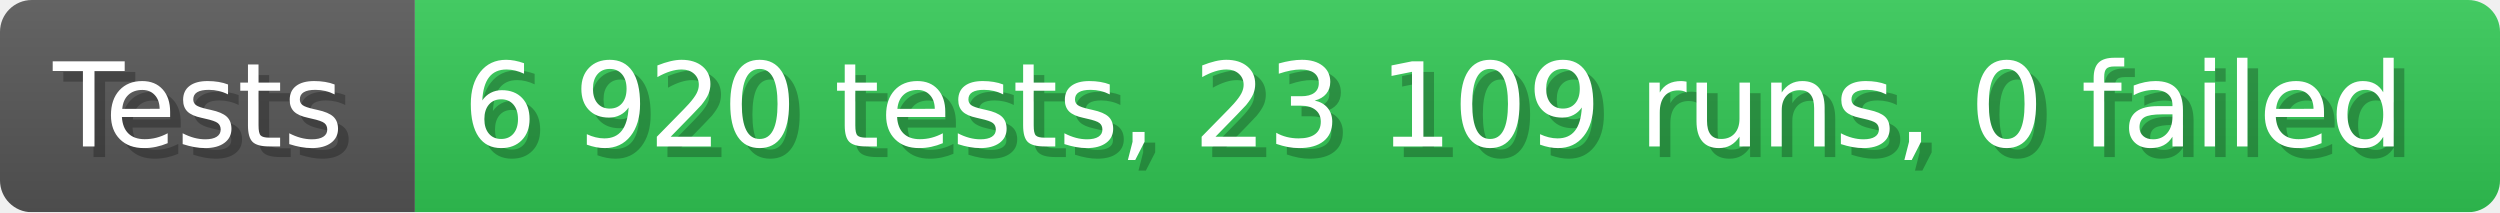
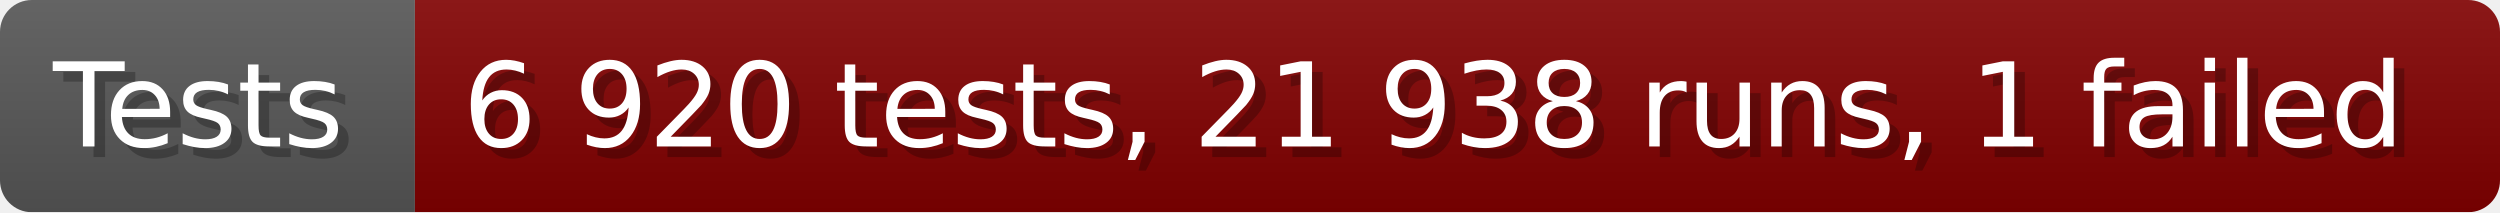
- <svg xmlns="http://www.w3.org/2000/svg" width="235.6" height="20" viewBox="0 0 2356 200" role="img" aria-label="Tests: 6 920 tests, 23 109 runs, 0 failed">
+ <svg xmlns="http://www.w3.org/2000/svg" width="235.6" height="20" viewBox="0 0 2356 200" role="img" aria-label="Tests: 6 920 tests, 21 938 runs, 1 failed">
  <linearGradient id="a" x2="0" y2="100%">
    <stop offset="0" stop-opacity=".1" stop-color="#EEE" />
    <stop offset="1" stop-opacity=".1" />
  </linearGradient>
  <mask id="m">
    <rect width="2356" height="200" rx="30" fill="#FFF" />
  </mask>
  <g mask="url(#m)">
    <rect width="391" height="200" fill="#555" />
-     <rect width="1965" height="200" fill="#31c653" x="391" />
+     <rect width="1965" height="200" fill="#800000" x="391" />
    <rect width="2356" height="200" fill="url(#a)" />
  </g>
  <g aria-hidden="true" fill="#fff" text-anchor="start" font-family="Verdana,DejaVu Sans,sans-serif" font-size="110">
    <text x="60" y="148" textLength="291" fill="#000" opacity="0.25">Tests</text>
    <text x="50" y="138" textLength="291">Tests</text>
-     <text x="446" y="148" textLength="1865" fill="#000" opacity="0.25">6 920 tests, 23 109 runs, 0 failed</text>
-     <text x="436" y="138" textLength="1865">6 920 tests, 23 109 runs, 0 failed</text>
+     <text x="446" y="148" textLength="1865" fill="#000" opacity="0.25">6 920 tests, 21 938 runs, 1 failed</text>
+     <text x="436" y="138" textLength="1865">6 920 tests, 21 938 runs, 1 failed</text>
  </g>
</svg>
